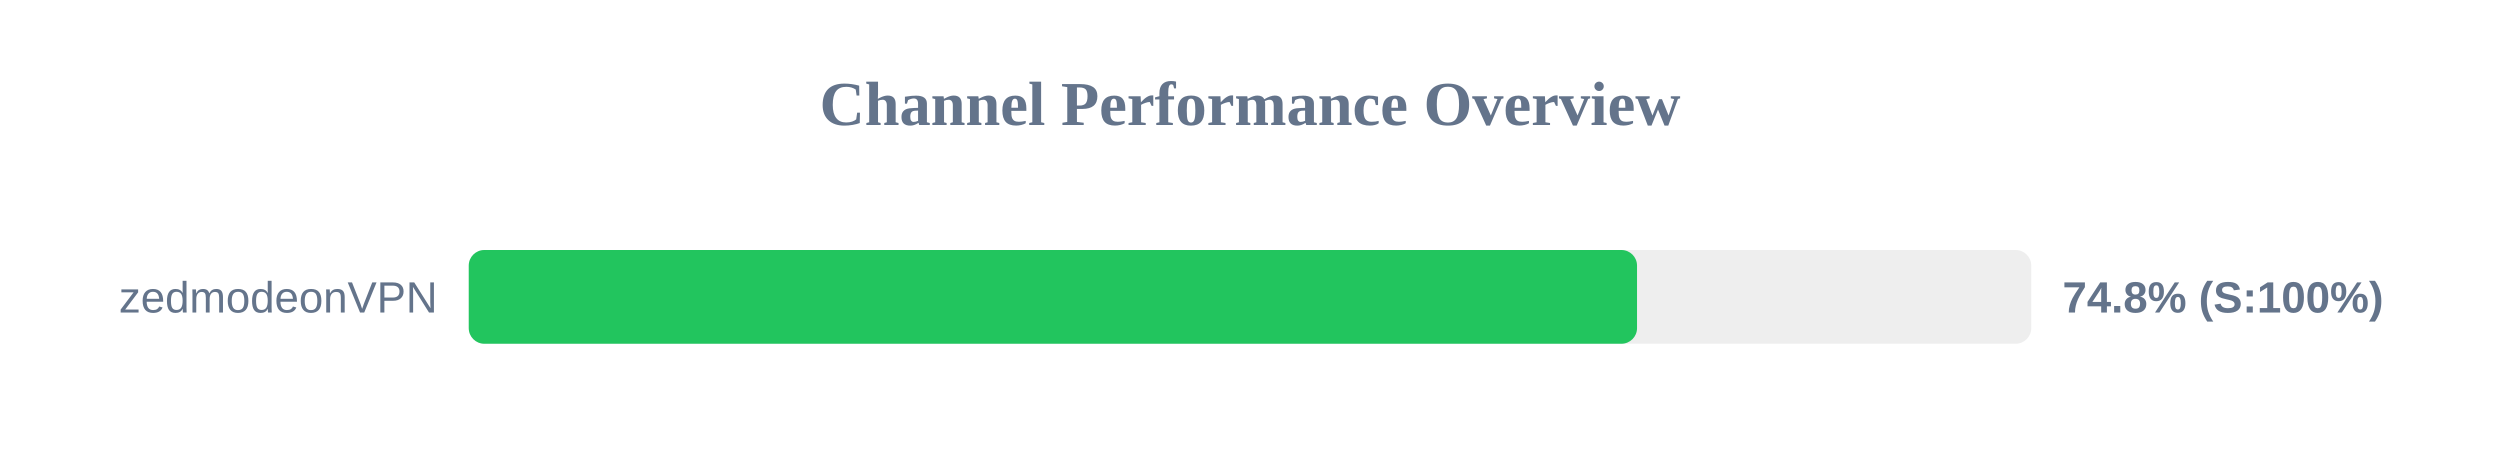
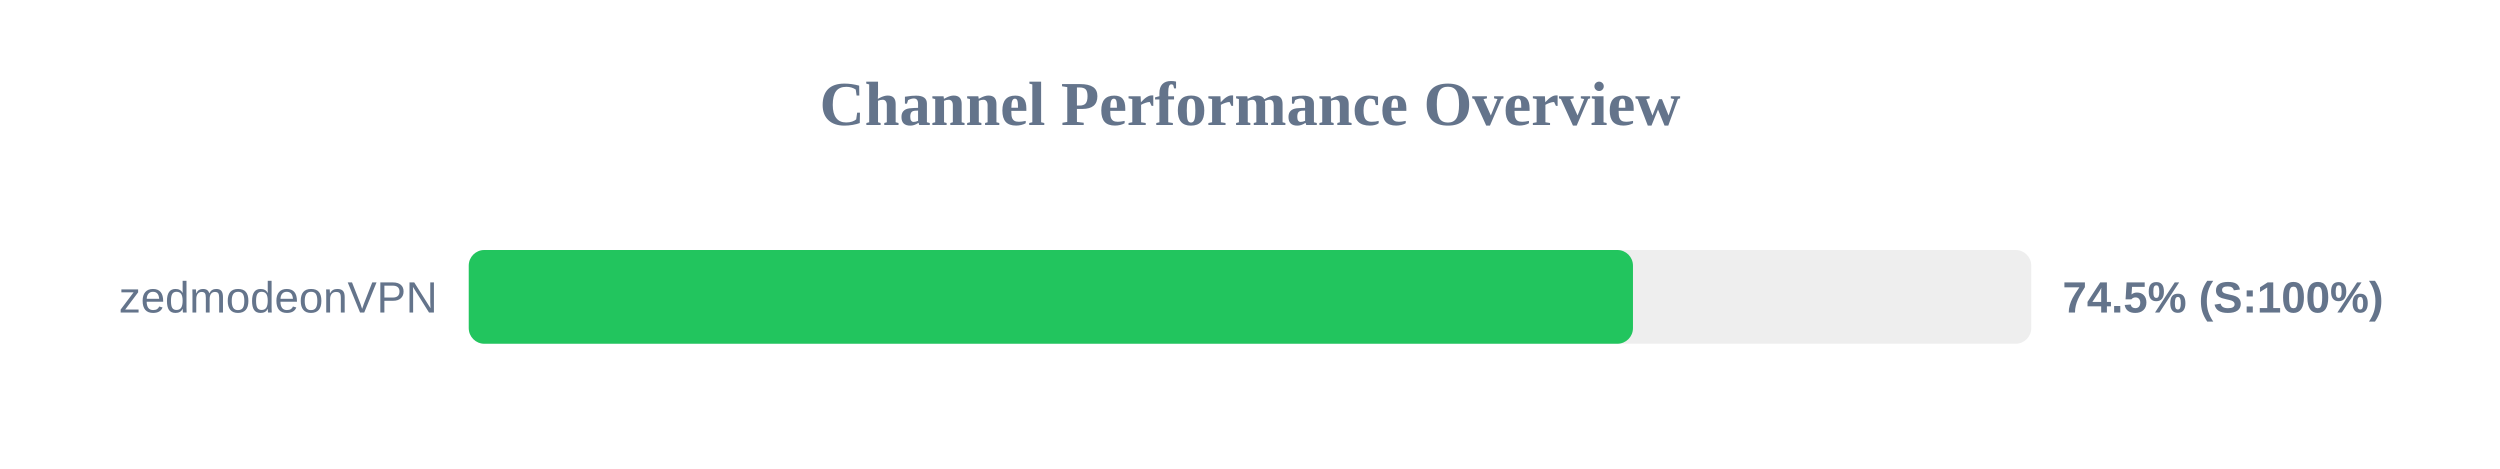
<svg xmlns="http://www.w3.org/2000/svg" width="800" height="150" version="1.1">
  <style>
        .row { font: 14px Arial; fill: #64748b; }
        .score { font: bold 14px Arial; fill: #64748b; }
    </style>
  <text x="400" y="40" text-anchor="middle" font-size="20px" font-weight="bold" fill="#64748b">Channel Performance Overview</text>
  <rect x="150" y="80" width="500" height="30" fill="#eee" rx="5" />
-   <rect x="150" y="80" width="373.85" height="30" fill="#22c55e" rx="5" />
+   <rect x="150" y="80" width="372.55" height="30" fill="#22c55e" rx="5" />
  <text x="140" y="100" text-anchor="end" class="row">zedmodeonVPN</text>
-   <text x="660" y="100" text-anchor="start" class="score">74.8% (S:100%)</text>
+   <text x="660" y="100" text-anchor="start" class="score">74.5% (S:100%)</text>
</svg>
